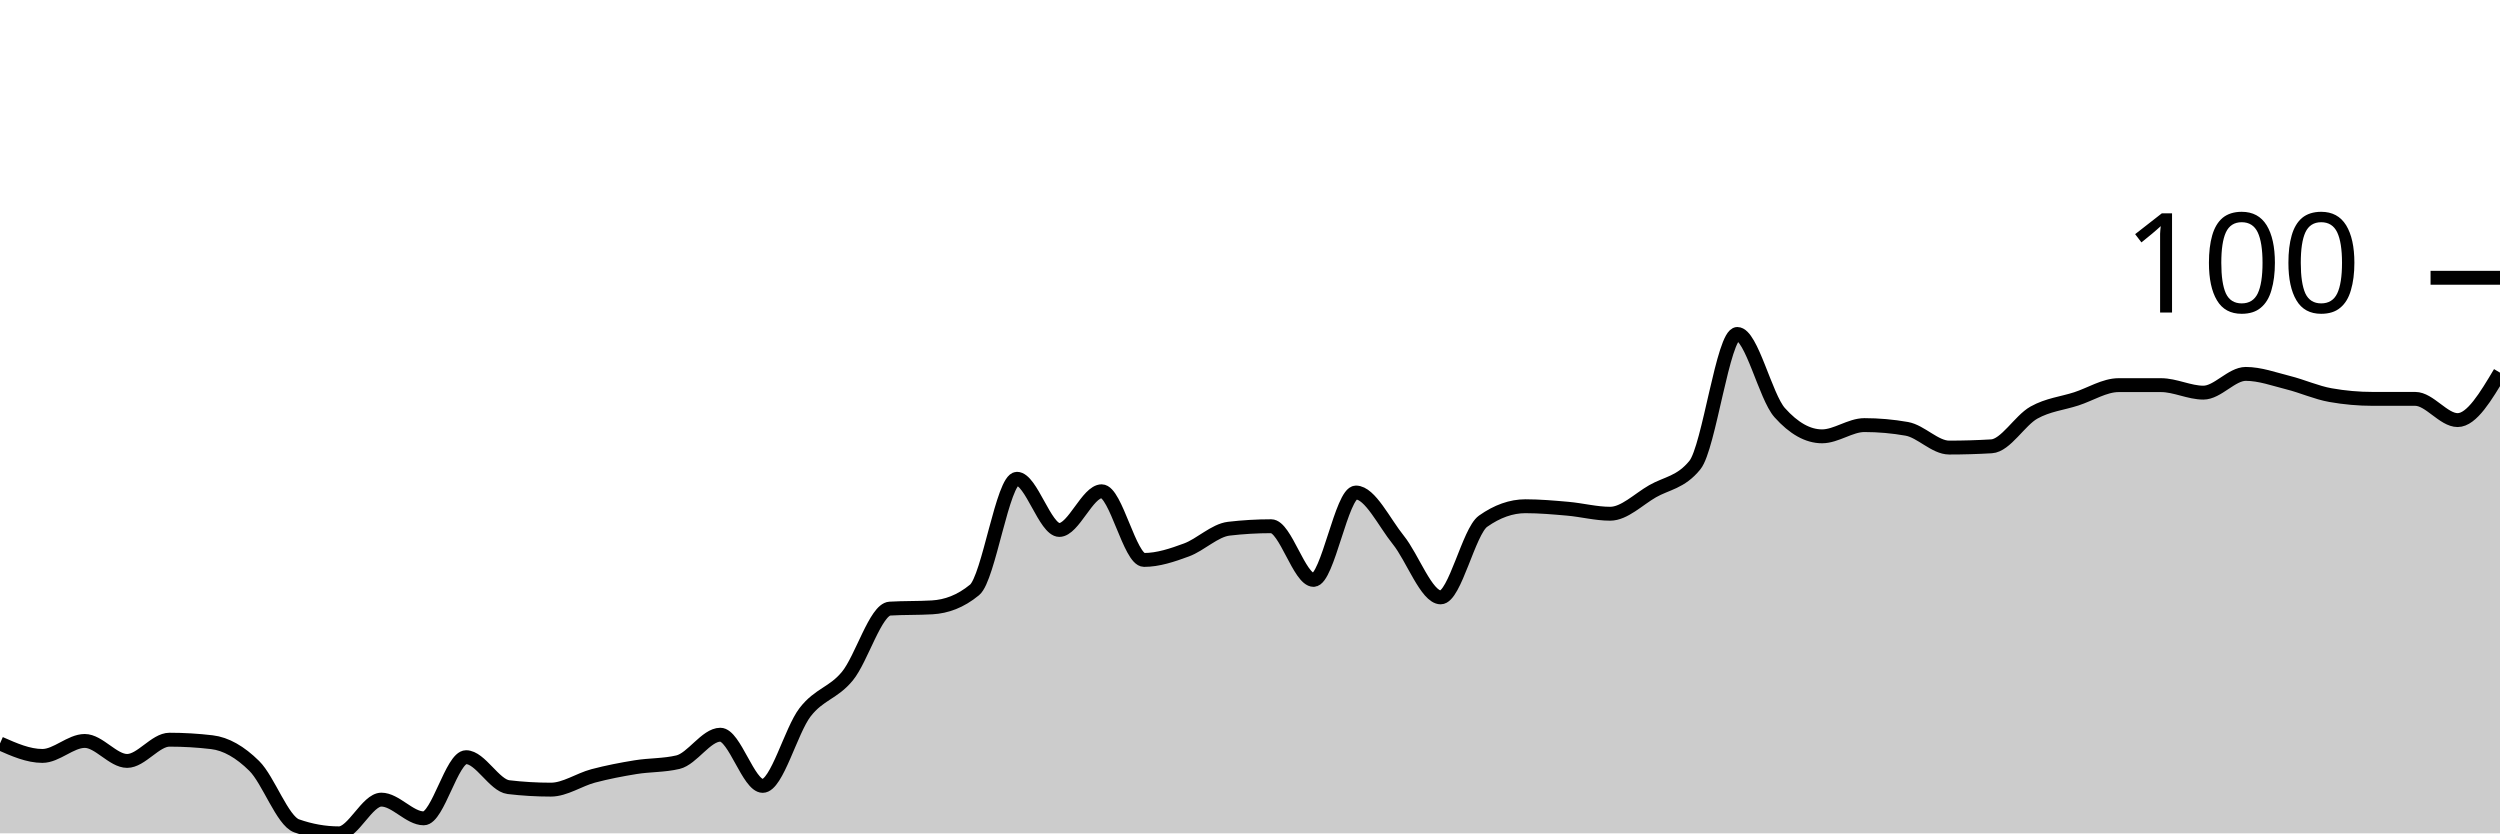
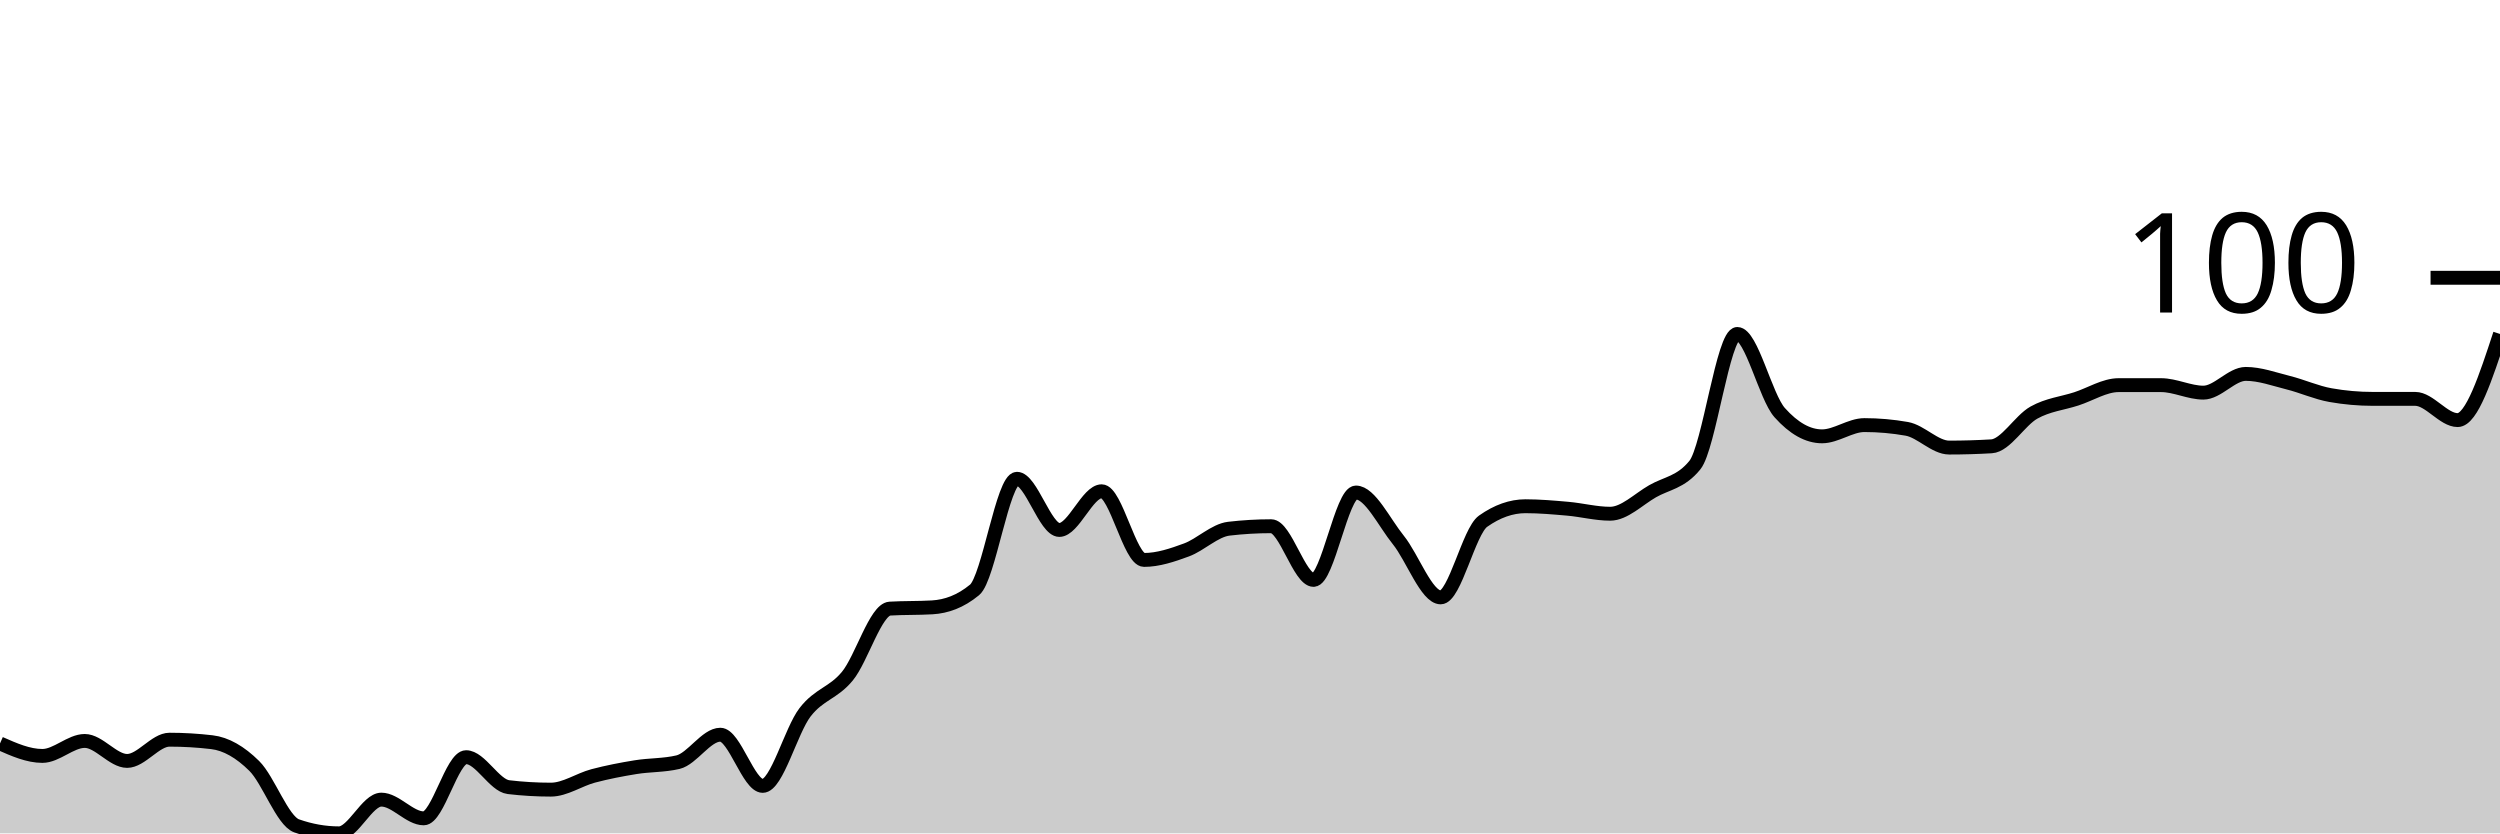
<svg xmlns="http://www.w3.org/2000/svg" viewBox="0 0 180 60">
  <g transform="translate(0,20)">
-     <path class="area" fill="rgba(0, 0, 0, 0.2)" d="M0,33.528C1.017,33.978,2.034,34.427,3.051,34.427C4.068,34.427,5.085,33.348,6.102,33.348C7.119,33.348,8.136,34.787,9.153,34.787C10.169,34.787,11.186,33.258,12.203,33.258C13.22,33.258,14.237,33.318,15.254,33.438C16.271,33.558,17.288,34.142,18.305,35.146C19.322,36.15,20.339,39.101,21.356,39.461C22.373,39.82,23.39,40,24.407,40C25.424,40,26.441,37.573,27.458,37.573C28.475,37.573,29.492,38.921,30.508,38.921C31.525,38.921,32.542,34.517,33.559,34.517C34.576,34.517,35.593,36.554,36.61,36.674C37.627,36.794,38.644,36.854,39.661,36.854C40.678,36.854,41.695,36.135,42.712,35.865C43.729,35.596,44.746,35.401,45.763,35.236C46.78,35.071,47.797,35.116,48.814,34.876C49.831,34.637,50.847,32.899,51.864,32.899C52.881,32.899,53.898,36.584,54.915,36.584C55.932,36.584,56.949,32.599,57.966,31.281C58.983,29.963,60,29.918,61.017,28.674C62.034,27.431,63.051,23.88,64.068,23.82C65.085,23.76,66.102,23.79,67.119,23.73C68.136,23.67,69.153,23.311,70.169,22.472C71.186,21.633,72.203,14.472,73.22,14.472C74.237,14.472,75.254,18.157,76.271,18.157C77.288,18.157,78.305,15.371,79.322,15.371C80.339,15.371,81.356,20.315,82.373,20.315C83.39,20.315,84.407,19.97,85.424,19.596C86.441,19.221,87.458,18.187,88.475,18.067C89.492,17.948,90.508,17.888,91.525,17.888C92.542,17.888,93.559,21.753,94.576,21.753C95.593,21.753,96.61,15.461,97.627,15.461C98.644,15.461,99.661,17.618,100.678,18.876C101.695,20.135,102.712,23.011,103.729,23.011C104.746,23.011,105.763,18.247,106.78,17.528C107.797,16.809,108.814,16.449,109.831,16.449C110.847,16.449,111.864,16.539,112.881,16.629C113.898,16.719,114.915,16.989,115.932,16.989C116.949,16.989,117.966,15.955,118.983,15.371C120,14.787,121.017,14.742,122.034,13.483C123.051,12.225,124.068,4.045,125.085,4.045C126.102,4.045,127.119,8.569,128.136,9.708C129.153,10.846,130.169,11.416,131.186,11.416C132.203,11.416,133.22,10.607,134.237,10.607C135.254,10.607,136.271,10.697,137.288,10.876C138.305,11.056,139.322,12.225,140.339,12.225C141.356,12.225,142.373,12.195,143.39,12.135C144.407,12.075,145.424,10.277,146.441,9.708C147.458,9.139,148.475,9.049,149.492,8.719C150.508,8.39,151.525,7.73,152.542,7.73C153.559,7.73,154.576,7.73,155.593,7.73C156.61,7.73,157.627,8.27,158.644,8.27C159.661,8.27,160.678,6.921,161.695,6.921C162.712,6.921,163.729,7.296,164.746,7.551C165.763,7.805,166.78,8.27,167.797,8.449C168.814,8.629,169.831,8.719,170.847,8.719C171.864,8.719,172.881,8.719,173.898,8.719C174.915,8.719,175.932,10.247,176.949,10.247C177.966,10.247,178.983,8.539,180,6.831L180,40C178.983,40,177.966,40,176.949,40C175.932,40,174.915,40,173.898,40C172.881,40,171.864,40,170.847,40C169.831,40,168.814,40,167.797,40C166.78,40,165.763,40,164.746,40C163.729,40,162.712,40,161.695,40C160.678,40,159.661,40,158.644,40C157.627,40,156.61,40,155.593,40C154.576,40,153.559,40,152.542,40C151.525,40,150.508,40,149.492,40C148.475,40,147.458,40,146.441,40C145.424,40,144.407,40,143.39,40C142.373,40,141.356,40,140.339,40C139.322,40,138.305,40,137.288,40C136.271,40,135.254,40,134.237,40C133.22,40,132.203,40,131.186,40C130.169,40,129.153,40,128.136,40C127.119,40,126.102,40,125.085,40C124.068,40,123.051,40,122.034,40C121.017,40,120,40,118.983,40C117.966,40,116.949,40,115.932,40C114.915,40,113.898,40,112.881,40C111.864,40,110.847,40,109.831,40C108.814,40,107.797,40,106.78,40C105.763,40,104.746,40,103.729,40C102.712,40,101.695,40,100.678,40C99.661,40,98.644,40,97.627,40C96.61,40,95.593,40,94.576,40C93.559,40,92.542,40,91.525,40C90.508,40,89.492,40,88.475,40C87.458,40,86.441,40,85.424,40C84.407,40,83.39,40,82.373,40C81.356,40,80.339,40,79.322,40C78.305,40,77.288,40,76.271,40C75.254,40,74.237,40,73.22,40C72.203,40,71.186,40,70.169,40C69.153,40,68.136,40,67.119,40C66.102,40,65.085,40,64.068,40C63.051,40,62.034,40,61.017,40C60,40,58.983,40,57.966,40C56.949,40,55.932,40,54.915,40C53.898,40,52.881,40,51.864,40C50.847,40,49.831,40,48.814,40C47.797,40,46.78,40,45.763,40C44.746,40,43.729,40,42.712,40C41.695,40,40.678,40,39.661,40C38.644,40,37.627,40,36.61,40C35.593,40,34.576,40,33.559,40C32.542,40,31.525,40,30.508,40C29.492,40,28.475,40,27.458,40C26.441,40,25.424,40,24.407,40C23.39,40,22.373,40,21.356,40C20.339,40,19.322,40,18.305,40C17.288,40,16.271,40,15.254,40C14.237,40,13.22,40,12.203,40C11.186,40,10.169,40,9.153,40C8.136,40,7.119,40,6.102,40C5.085,40,4.068,40,3.051,40C2.034,40,1.017,40,0,40Z" />
-     <path class="line" stroke="black" fill="none" d="M0,33.528C1.017,33.978,2.034,34.427,3.051,34.427C4.068,34.427,5.085,33.348,6.102,33.348C7.119,33.348,8.136,34.787,9.153,34.787C10.169,34.787,11.186,33.258,12.203,33.258C13.22,33.258,14.237,33.318,15.254,33.438C16.271,33.558,17.288,34.142,18.305,35.146C19.322,36.15,20.339,39.101,21.356,39.461C22.373,39.82,23.39,40,24.407,40C25.424,40,26.441,37.573,27.458,37.573C28.475,37.573,29.492,38.921,30.508,38.921C31.525,38.921,32.542,34.517,33.559,34.517C34.576,34.517,35.593,36.554,36.61,36.674C37.627,36.794,38.644,36.854,39.661,36.854C40.678,36.854,41.695,36.135,42.712,35.865C43.729,35.596,44.746,35.401,45.763,35.236C46.78,35.071,47.797,35.116,48.814,34.876C49.831,34.637,50.847,32.899,51.864,32.899C52.881,32.899,53.898,36.584,54.915,36.584C55.932,36.584,56.949,32.599,57.966,31.281C58.983,29.963,60,29.918,61.017,28.674C62.034,27.431,63.051,23.88,64.068,23.82C65.085,23.76,66.102,23.79,67.119,23.73C68.136,23.67,69.153,23.311,70.169,22.472C71.186,21.633,72.203,14.472,73.22,14.472C74.237,14.472,75.254,18.157,76.271,18.157C77.288,18.157,78.305,15.371,79.322,15.371C80.339,15.371,81.356,20.315,82.373,20.315C83.39,20.315,84.407,19.97,85.424,19.596C86.441,19.221,87.458,18.187,88.475,18.067C89.492,17.948,90.508,17.888,91.525,17.888C92.542,17.888,93.559,21.753,94.576,21.753C95.593,21.753,96.61,15.461,97.627,15.461C98.644,15.461,99.661,17.618,100.678,18.876C101.695,20.135,102.712,23.011,103.729,23.011C104.746,23.011,105.763,18.247,106.78,17.528C107.797,16.809,108.814,16.449,109.831,16.449C110.847,16.449,111.864,16.539,112.881,16.629C113.898,16.719,114.915,16.989,115.932,16.989C116.949,16.989,117.966,15.955,118.983,15.371C120,14.787,121.017,14.742,122.034,13.483C123.051,12.225,124.068,4.045,125.085,4.045C126.102,4.045,127.119,8.569,128.136,9.708C129.153,10.846,130.169,11.416,131.186,11.416C132.203,11.416,133.22,10.607,134.237,10.607C135.254,10.607,136.271,10.697,137.288,10.876C138.305,11.056,139.322,12.225,140.339,12.225C141.356,12.225,142.373,12.195,143.39,12.135C144.407,12.075,145.424,10.277,146.441,9.708C147.458,9.139,148.475,9.049,149.492,8.719C150.508,8.39,151.525,7.73,152.542,7.73C153.559,7.73,154.576,7.73,155.593,7.73C156.61,7.73,157.627,8.27,158.644,8.27C159.661,8.27,160.678,6.921,161.695,6.921C162.712,6.921,163.729,7.296,164.746,7.551C165.763,7.805,166.78,8.27,167.797,8.449C168.814,8.629,169.831,8.719,170.847,8.719C171.864,8.719,172.881,8.719,173.898,8.719C174.915,8.719,175.932,10.247,176.949,10.247C177.966,10.247,178.983,8.539,180,6.831" />
+     <path class="area" fill="rgba(0, 0, 0, 0.2)" d="M0,33.528C1.017,33.978,2.034,34.427,3.051,34.427C4.068,34.427,5.085,33.348,6.102,33.348C7.119,33.348,8.136,34.787,9.153,34.787C10.169,34.787,11.186,33.258,12.203,33.258C13.22,33.258,14.237,33.318,15.254,33.438C16.271,33.558,17.288,34.142,18.305,35.146C19.322,36.15,20.339,39.101,21.356,39.461C22.373,39.82,23.39,40,24.407,40C25.424,40,26.441,37.573,27.458,37.573C28.475,37.573,29.492,38.921,30.508,38.921C31.525,38.921,32.542,34.517,33.559,34.517C34.576,34.517,35.593,36.554,36.61,36.674C37.627,36.794,38.644,36.854,39.661,36.854C40.678,36.854,41.695,36.135,42.712,35.865C43.729,35.596,44.746,35.401,45.763,35.236C46.78,35.071,47.797,35.116,48.814,34.876C49.831,34.637,50.847,32.899,51.864,32.899C52.881,32.899,53.898,36.584,54.915,36.584C55.932,36.584,56.949,32.599,57.966,31.281C58.983,29.963,60,29.918,61.017,28.674C62.034,27.431,63.051,23.88,64.068,23.82C65.085,23.76,66.102,23.79,67.119,23.73C68.136,23.67,69.153,23.311,70.169,22.472C71.186,21.633,72.203,14.472,73.22,14.472C74.237,14.472,75.254,18.157,76.271,18.157C77.288,18.157,78.305,15.371,79.322,15.371C80.339,15.371,81.356,20.315,82.373,20.315C83.39,20.315,84.407,19.97,85.424,19.596C86.441,19.221,87.458,18.187,88.475,18.067C89.492,17.948,90.508,17.888,91.525,17.888C92.542,17.888,93.559,21.753,94.576,21.753C95.593,21.753,96.61,15.461,97.627,15.461C98.644,15.461,99.661,17.618,100.678,18.876C101.695,20.135,102.712,23.011,103.729,23.011C104.746,23.011,105.763,18.247,106.78,17.528C107.797,16.809,108.814,16.449,109.831,16.449C110.847,16.449,111.864,16.539,112.881,16.629C113.898,16.719,114.915,16.989,115.932,16.989C116.949,16.989,117.966,15.955,118.983,15.371C120,14.787,121.017,14.742,122.034,13.483C123.051,12.225,124.068,4.045,125.085,4.045C126.102,4.045,127.119,8.569,128.136,9.708C129.153,10.846,130.169,11.416,131.186,11.416C132.203,11.416,133.22,10.607,134.237,10.607C135.254,10.607,136.271,10.697,137.288,10.876C138.305,11.056,139.322,12.225,140.339,12.225C141.356,12.225,142.373,12.195,143.39,12.135C144.407,12.075,145.424,10.277,146.441,9.708C147.458,9.139,148.475,9.049,149.492,8.719C150.508,8.39,151.525,7.73,152.542,7.73C153.559,7.73,154.576,7.73,155.593,7.73C156.61,7.73,157.627,8.27,158.644,8.27C159.661,8.27,160.678,6.921,161.695,6.921C162.712,6.921,163.729,7.296,164.746,7.551C165.763,7.805,166.78,8.27,167.797,8.449C168.814,8.629,169.831,8.719,170.847,8.719C171.864,8.719,172.881,8.719,173.898,8.719C174.915,8.719,175.932,10.247,176.949,10.247C177.966,10.247,178.983,7.146,180,4.045L180,40C178.983,40,177.966,40,176.949,40C175.932,40,174.915,40,173.898,40C172.881,40,171.864,40,170.847,40C169.831,40,168.814,40,167.797,40C166.78,40,165.763,40,164.746,40C163.729,40,162.712,40,161.695,40C160.678,40,159.661,40,158.644,40C157.627,40,156.61,40,155.593,40C154.576,40,153.559,40,152.542,40C151.525,40,150.508,40,149.492,40C148.475,40,147.458,40,146.441,40C145.424,40,144.407,40,143.39,40C142.373,40,141.356,40,140.339,40C139.322,40,138.305,40,137.288,40C136.271,40,135.254,40,134.237,40C133.22,40,132.203,40,131.186,40C130.169,40,129.153,40,128.136,40C127.119,40,126.102,40,125.085,40C124.068,40,123.051,40,122.034,40C121.017,40,120,40,118.983,40C117.966,40,116.949,40,115.932,40C114.915,40,113.898,40,112.881,40C111.864,40,110.847,40,109.831,40C108.814,40,107.797,40,106.78,40C105.763,40,104.746,40,103.729,40C102.712,40,101.695,40,100.678,40C99.661,40,98.644,40,97.627,40C96.61,40,95.593,40,94.576,40C93.559,40,92.542,40,91.525,40C90.508,40,89.492,40,88.475,40C87.458,40,86.441,40,85.424,40C84.407,40,83.39,40,82.373,40C81.356,40,80.339,40,79.322,40C78.305,40,77.288,40,76.271,40C75.254,40,74.237,40,73.22,40C72.203,40,71.186,40,70.169,40C69.153,40,68.136,40,67.119,40C66.102,40,65.085,40,64.068,40C63.051,40,62.034,40,61.017,40C60,40,58.983,40,57.966,40C56.949,40,55.932,40,54.915,40C53.898,40,52.881,40,51.864,40C50.847,40,49.831,40,48.814,40C47.797,40,46.78,40,45.763,40C44.746,40,43.729,40,42.712,40C41.695,40,40.678,40,39.661,40C38.644,40,37.627,40,36.61,40C35.593,40,34.576,40,33.559,40C32.542,40,31.525,40,30.508,40C29.492,40,28.475,40,27.458,40C26.441,40,25.424,40,24.407,40C23.39,40,22.373,40,21.356,40C20.339,40,19.322,40,18.305,40C17.288,40,16.271,40,15.254,40C14.237,40,13.22,40,12.203,40C11.186,40,10.169,40,9.153,40C8.136,40,7.119,40,6.102,40C5.085,40,4.068,40,3.051,40C2.034,40,1.017,40,0,40Z" />
+     <path class="line" stroke="black" fill="none" d="M0,33.528C1.017,33.978,2.034,34.427,3.051,34.427C4.068,34.427,5.085,33.348,6.102,33.348C7.119,33.348,8.136,34.787,9.153,34.787C10.169,34.787,11.186,33.258,12.203,33.258C13.22,33.258,14.237,33.318,15.254,33.438C16.271,33.558,17.288,34.142,18.305,35.146C19.322,36.15,20.339,39.101,21.356,39.461C22.373,39.82,23.39,40,24.407,40C25.424,40,26.441,37.573,27.458,37.573C28.475,37.573,29.492,38.921,30.508,38.921C31.525,38.921,32.542,34.517,33.559,34.517C34.576,34.517,35.593,36.554,36.61,36.674C37.627,36.794,38.644,36.854,39.661,36.854C40.678,36.854,41.695,36.135,42.712,35.865C43.729,35.596,44.746,35.401,45.763,35.236C46.78,35.071,47.797,35.116,48.814,34.876C49.831,34.637,50.847,32.899,51.864,32.899C52.881,32.899,53.898,36.584,54.915,36.584C55.932,36.584,56.949,32.599,57.966,31.281C58.983,29.963,60,29.918,61.017,28.674C62.034,27.431,63.051,23.88,64.068,23.82C65.085,23.76,66.102,23.79,67.119,23.73C68.136,23.67,69.153,23.311,70.169,22.472C71.186,21.633,72.203,14.472,73.22,14.472C74.237,14.472,75.254,18.157,76.271,18.157C77.288,18.157,78.305,15.371,79.322,15.371C80.339,15.371,81.356,20.315,82.373,20.315C83.39,20.315,84.407,19.97,85.424,19.596C86.441,19.221,87.458,18.187,88.475,18.067C89.492,17.948,90.508,17.888,91.525,17.888C92.542,17.888,93.559,21.753,94.576,21.753C95.593,21.753,96.61,15.461,97.627,15.461C98.644,15.461,99.661,17.618,100.678,18.876C101.695,20.135,102.712,23.011,103.729,23.011C104.746,23.011,105.763,18.247,106.78,17.528C107.797,16.809,108.814,16.449,109.831,16.449C110.847,16.449,111.864,16.539,112.881,16.629C113.898,16.719,114.915,16.989,115.932,16.989C116.949,16.989,117.966,15.955,118.983,15.371C120,14.787,121.017,14.742,122.034,13.483C123.051,12.225,124.068,4.045,125.085,4.045C126.102,4.045,127.119,8.569,128.136,9.708C129.153,10.846,130.169,11.416,131.186,11.416C132.203,11.416,133.22,10.607,134.237,10.607C135.254,10.607,136.271,10.697,137.288,10.876C138.305,11.056,139.322,12.225,140.339,12.225C141.356,12.225,142.373,12.195,143.39,12.135C144.407,12.075,145.424,10.277,146.441,9.708C147.458,9.139,148.475,9.049,149.492,8.719C150.508,8.39,151.525,7.73,152.542,7.73C153.559,7.73,154.576,7.73,155.593,7.73C156.61,7.73,157.627,8.27,158.644,8.27C159.661,8.27,160.678,6.921,161.695,6.921C162.712,6.921,163.729,7.296,164.746,7.551C165.763,7.805,166.78,8.27,167.797,8.449C168.814,8.629,169.831,8.719,170.847,8.719C171.864,8.719,172.881,8.719,173.898,8.719C174.915,8.719,175.932,10.247,176.949,10.247C177.966,10.247,178.983,7.146,180,4.045" />
    <path class="axis-ceiling" stroke-width="1" stroke="black" fill="none" d="M175,0L180,0" />
    <text class="axis-ceiling-label" font-family="sans-serif" text-anchor="end" font-size="10px" x="170" y="2.5">100</text>
  </g>
</svg>
